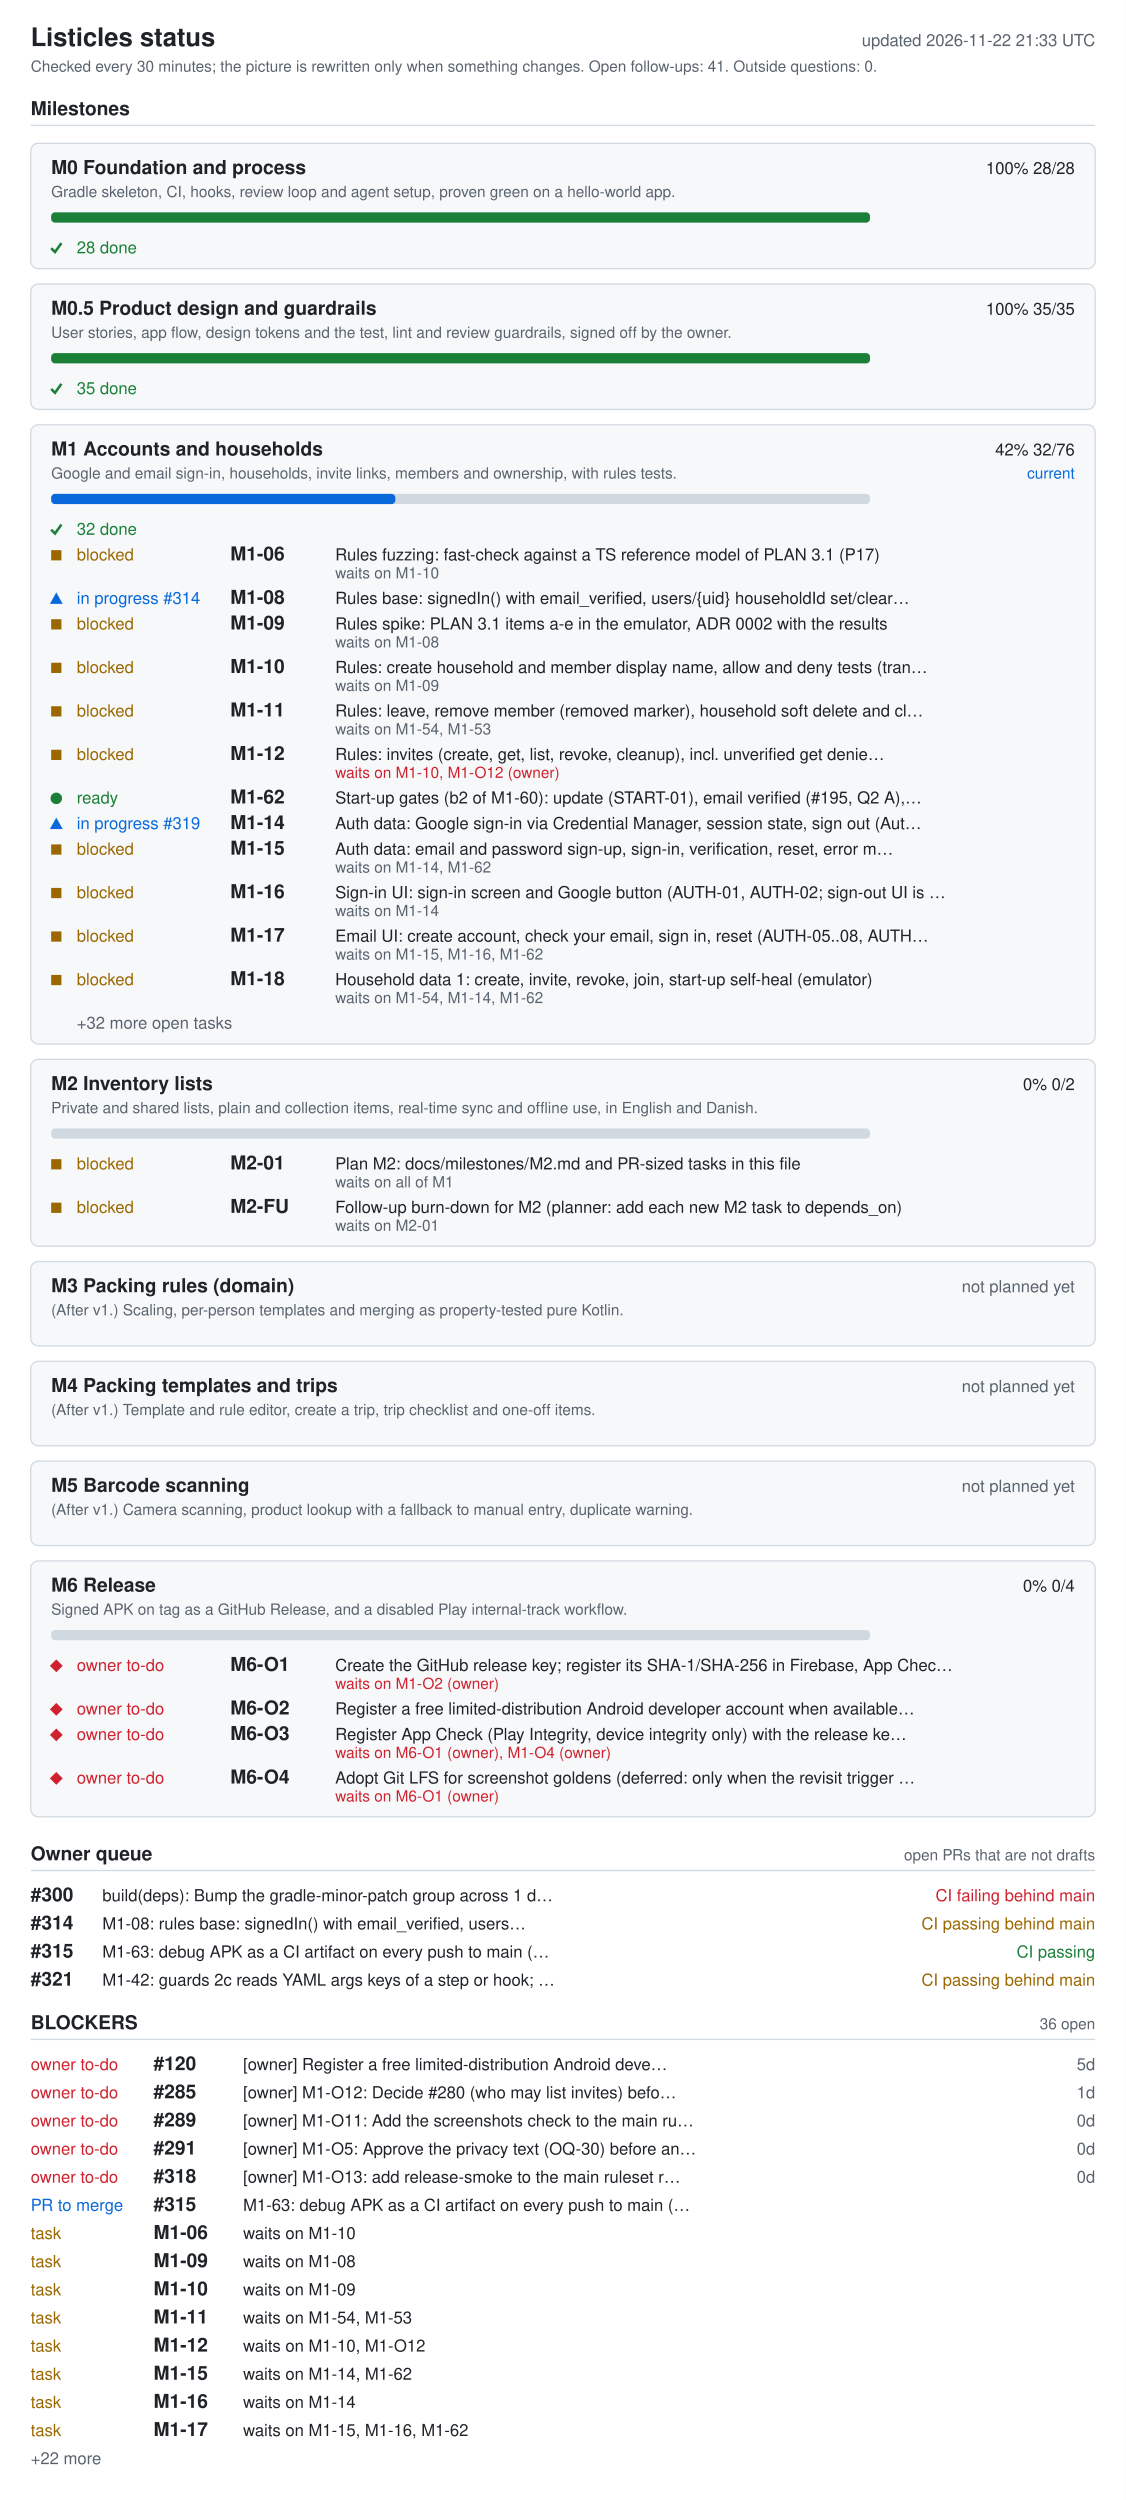
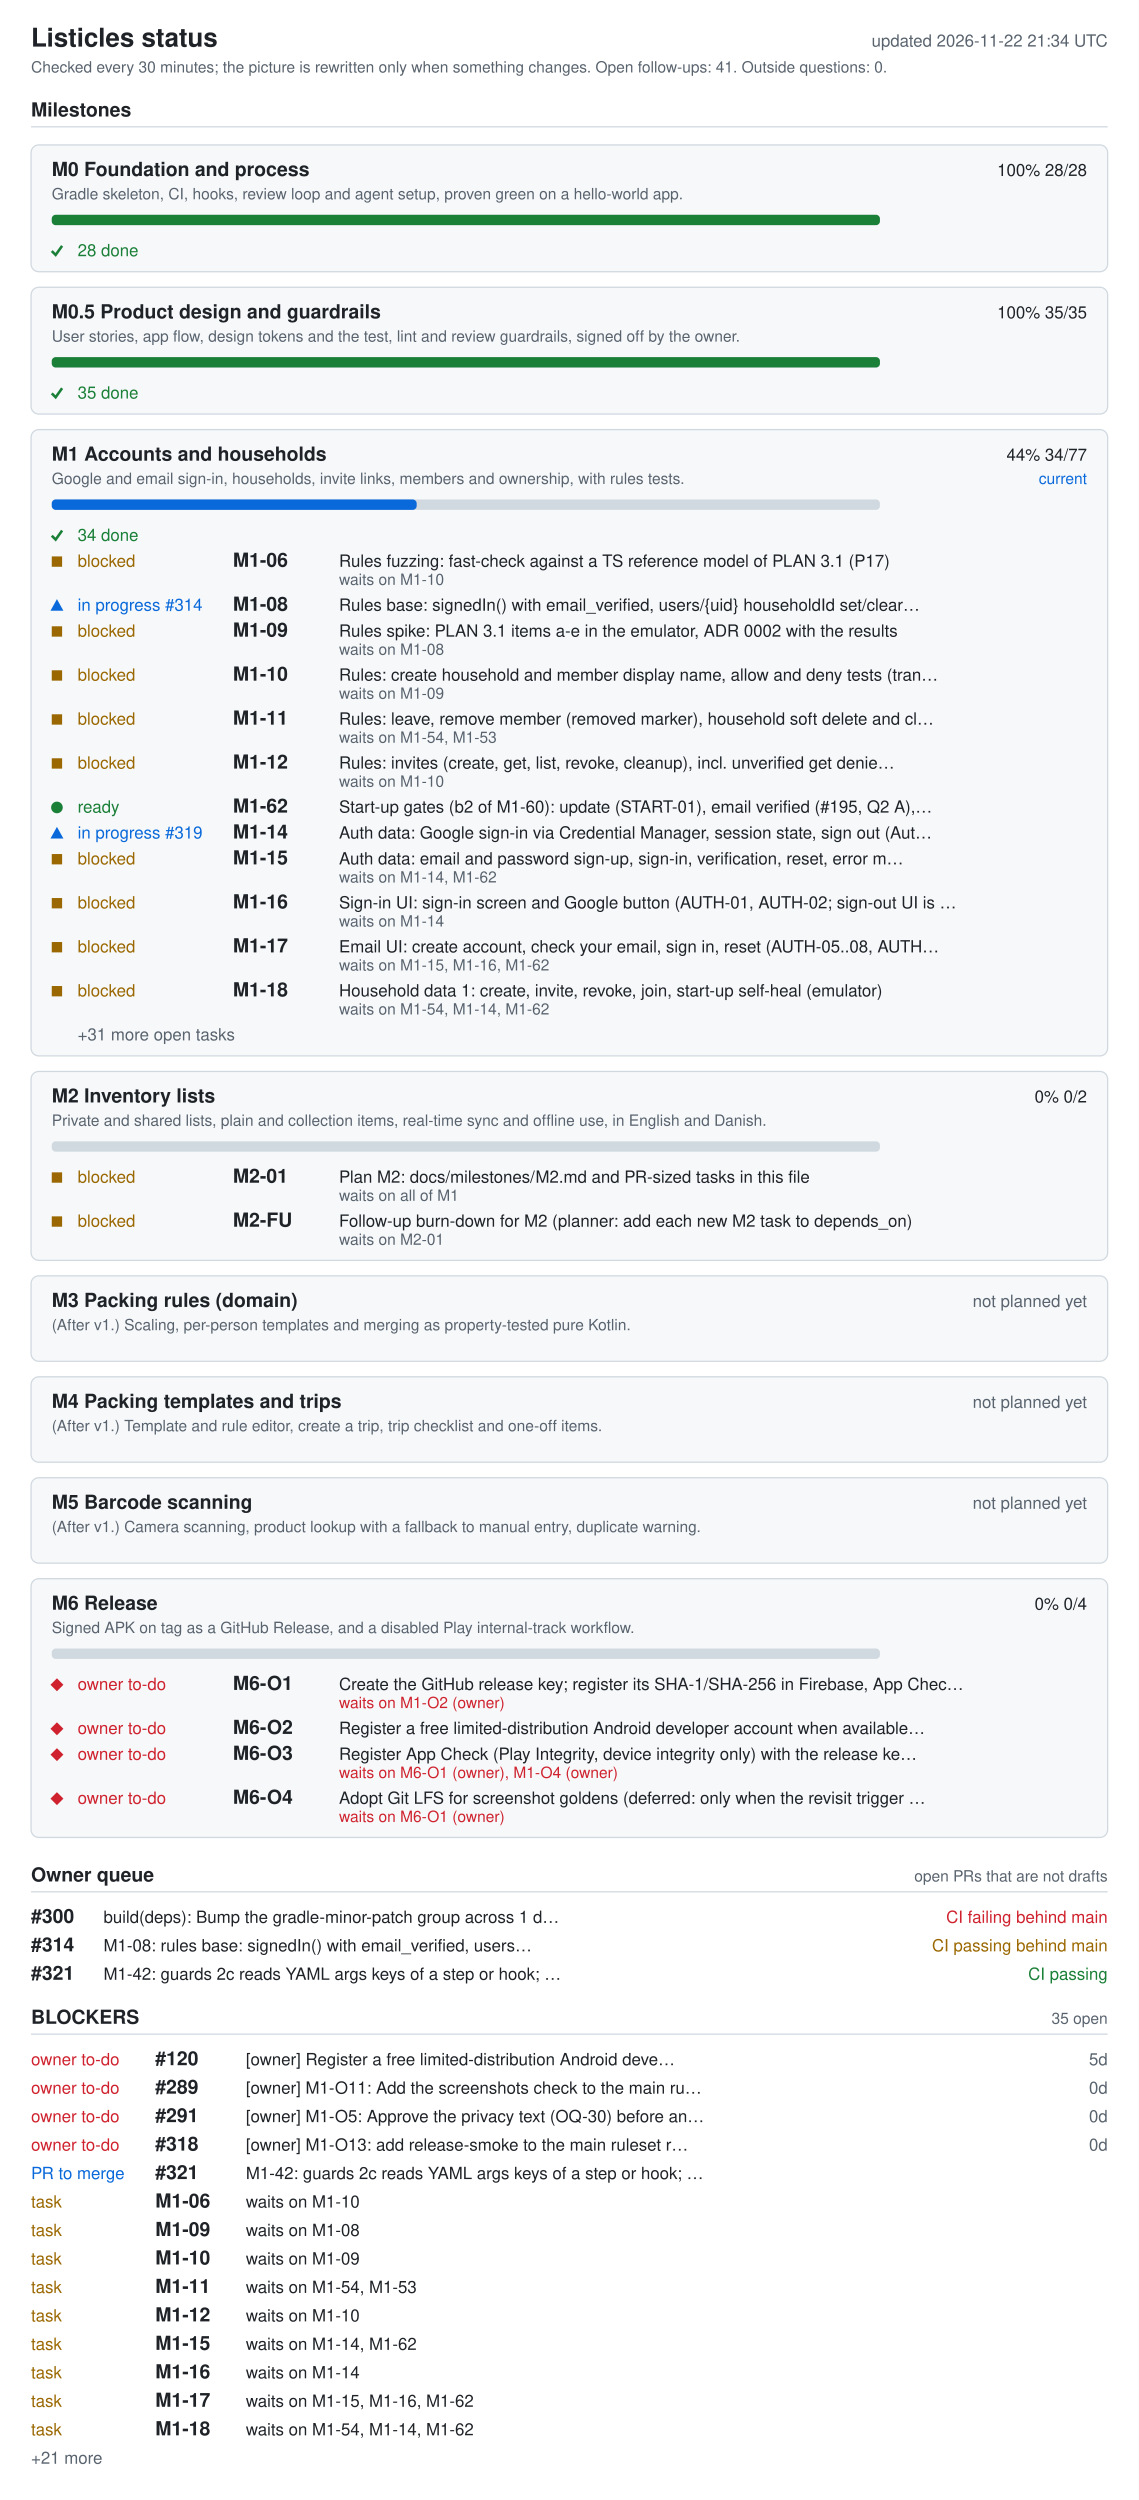
- <svg xmlns="http://www.w3.org/2000/svg" width="880" height="1954" viewBox="0 0 880 1954" role="img" aria-labelledby="ti de">
+ <svg xmlns="http://www.w3.org/2000/svg" width="880" height="1932" viewBox="0 0 880 1932" role="img" aria-labelledby="ti de">
  <style>.bg{fill:#fff}.card{fill:#f6f8fa}rect.card{stroke:#d1d9e0}.tick{stroke:#1a7f37;fill:none;stroke-width:2}.fg{fill:#1f2328}.muted{fill:#59636e}.track{fill:#d1d9e0}.bar{fill:#0969da}.full{fill:#1a7f37}.ok{fill:#1a7f37}.info{fill:#0969da}.warn{fill:#9a6700}.bad{fill:#cf222e}.rule{stroke:#d1d9e0}text{font-family:-apple-system,BlinkMacSystemFont,'Segoe UI',Helvetica,Arial,sans-serif;font-size:13px}.h{font-size:15px;font-weight:600}.t{font-size:20px;font-weight:600}.s{font-size:12px}@media (prefers-color-scheme: dark){.bg{fill:#0d1117}.card{fill:#161b22}rect.card{stroke:#30363d}.tick{stroke:#3fb950}.fg{fill:#e6edf3}.muted{fill:#9198a1}.track{fill:#30363d}.bar{fill:#4493f8}.full{fill:#3fb950}.ok{fill:#3fb950}.info{fill:#4493f8}.warn{fill:#d29922}.bad{fill:#f85149}.rule{stroke:#30363d}}</style>
-   <rect width="880" height="1954" class="bg" />
+   <rect width="880" height="1932" class="bg" />
  <text x="24" y="36" class="fg t">Listicles status</text>
-   <text x="856" y="36" class="muted" text-anchor="end" id="generated">updated 2026-11-22 21:33 UTC</text>
+   <text x="856" y="36" class="muted" text-anchor="end" id="generated">updated 2026-11-22 21:34 UTC</text>
  <text x="24" y="56" class="muted s">Checked every 30 minutes; the picture is rewritten only when something changes. Open follow-ups: 41. Outside questions: 0.</text>
  <text x="24" y="90" class="fg h">Milestones</text>
  <line x1="24" y1="98" x2="856" y2="98" class="rule" />
  <rect x="24" y="112" width="832" height="98" rx="6" class="card" />
  <text x="40" y="136" class="fg h">M0 Foundation and process</text>
  <text x="840" y="136" class="fg" text-anchor="end">100%  28/28</text>
  <text x="40" y="154" class="muted s">Gradle skeleton, CI, hooks, review loop and agent setup, proven green on a hello-world app.</text>
  <rect x="40" y="166" width="640" height="8" rx="3" class="track" />
  <rect x="40" y="166" width="640" height="8" rx="3" class="full" />
  <polyline points="40,194 43,197 48,190" class="tick mk-done" />
  <text x="60" y="198" class="ok">28 done</text>
  <rect x="24" y="222" width="832" height="98" rx="6" class="card" />
  <text x="40" y="246" class="fg h">M0.5 Product design and guardrails</text>
  <text x="840" y="246" class="fg" text-anchor="end">100%  35/35</text>
  <text x="40" y="264" class="muted s">User stories, app flow, design tokens and the test, lint and review guardrails, signed off by the owner.</text>
  <rect x="40" y="276" width="640" height="8" rx="3" class="track" />
  <rect x="40" y="276" width="640" height="8" rx="3" class="full" />
  <polyline points="40,304 43,307 48,300" class="tick mk-done" />
  <text x="60" y="308" class="ok">35 done</text>
  <rect x="24" y="332" width="832" height="484" rx="6" class="card" />
  <text x="40" y="356" class="fg h">M1 Accounts and households</text>
-   <text x="840" y="356" class="fg" text-anchor="end">42%  32/76</text>
+   <text x="840" y="356" class="fg" text-anchor="end">44%  34/77</text>
  <text x="840" y="374" class="info s" text-anchor="end">current</text>
  <text x="40" y="374" class="muted s">Google and email sign-in, households, invite links, members and ownership, with rules tests.</text>
  <rect x="40" y="386" width="640" height="8" rx="3" class="track" />
-   <rect x="40" y="386" width="269" height="8" rx="3" class="bar" />
+   <rect x="40" y="386" width="282" height="8" rx="3" class="bar" />
  <polyline points="40,414 43,417 48,410" class="tick mk-done" />
-   <text x="60" y="418" class="ok">32 done</text>
+   <text x="60" y="418" class="ok">34 done</text>
  <rect x="40" y="430" width="8" height="8" class="warn mk-blocked" />
  <text x="60" y="438" class="warn">blocked</text>
  <text x="180" y="438" class="fg h">M1-06</text>
  <text x="262" y="438" class="fg">Rules fuzzing: fast-check against a TS reference model of PLAN 3.1 (P17)</text>
  <text x="262" y="452" class="muted s">waits on M1-10</text>
  <polygon points="39,472 49,472 44,463" class="info mk-progress" />
  <text x="60" y="472" class="info">in progress #314</text>
  <text x="180" y="472" class="fg h">M1-08</text>
  <text x="262" y="472" class="fg">Rules base: signedIn() with email_verified, users/{uid} householdId set/clear…</text>
  <rect x="40" y="484" width="8" height="8" class="warn mk-blocked" />
  <text x="60" y="492" class="warn">blocked</text>
  <text x="180" y="492" class="fg h">M1-09</text>
  <text x="262" y="492" class="fg">Rules spike: PLAN 3.1 items a-e in the emulator, ADR 0002 with the results</text>
  <text x="262" y="506" class="muted s">waits on M1-08</text>
  <rect x="40" y="518" width="8" height="8" class="warn mk-blocked" />
  <text x="60" y="526" class="warn">blocked</text>
  <text x="180" y="526" class="fg h">M1-10</text>
  <text x="262" y="526" class="fg">Rules: create household and member display name, allow and deny tests (tran…</text>
  <text x="262" y="540" class="muted s">waits on M1-09</text>
  <rect x="40" y="552" width="8" height="8" class="warn mk-blocked" />
  <text x="60" y="560" class="warn">blocked</text>
  <text x="180" y="560" class="fg h">M1-11</text>
  <text x="262" y="560" class="fg">Rules: leave, remove member (removed marker), household soft delete and cl…</text>
  <text x="262" y="574" class="muted s">waits on M1-54, M1-53</text>
  <rect x="40" y="586" width="8" height="8" class="warn mk-blocked" />
  <text x="60" y="594" class="warn">blocked</text>
  <text x="180" y="594" class="fg h">M1-12</text>
  <text x="262" y="594" class="fg">Rules: invites (create, get, list, revoke, cleanup), incl. unverified get denie…</text>
-   <text x="262" y="608" class="bad s">waits on M1-10, M1-O12 (owner)</text>
+   <text x="262" y="608" class="muted s">waits on M1-10</text>
  <circle cx="44" cy="624" r="4.5" class="ok mk-ready" />
  <text x="60" y="628" class="ok">ready</text>
  <text x="180" y="628" class="fg h">M1-62</text>
  <text x="262" y="628" class="fg">Start-up gates (b2 of M1-60): update (START-01), email verified (#195, Q2 A),…</text>
  <polygon points="39,648 49,648 44,639" class="info mk-progress" />
  <text x="60" y="648" class="info">in progress #319</text>
  <text x="180" y="648" class="fg h">M1-14</text>
  <text x="262" y="648" class="fg">Auth data: Google sign-in via Credential Manager, session state, sign out (Aut…</text>
  <rect x="40" y="660" width="8" height="8" class="warn mk-blocked" />
  <text x="60" y="668" class="warn">blocked</text>
  <text x="180" y="668" class="fg h">M1-15</text>
  <text x="262" y="668" class="fg">Auth data: email and password sign-up, sign-in, verification, reset, error m…</text>
  <text x="262" y="682" class="muted s">waits on M1-14, M1-62</text>
  <rect x="40" y="694" width="8" height="8" class="warn mk-blocked" />
  <text x="60" y="702" class="warn">blocked</text>
  <text x="180" y="702" class="fg h">M1-16</text>
  <text x="262" y="702" class="fg">Sign-in UI: sign-in screen and Google button (AUTH-01, AUTH-02; sign-out UI is …</text>
  <text x="262" y="716" class="muted s">waits on M1-14</text>
  <rect x="40" y="728" width="8" height="8" class="warn mk-blocked" />
  <text x="60" y="736" class="warn">blocked</text>
  <text x="180" y="736" class="fg h">M1-17</text>
  <text x="262" y="736" class="fg">Email UI: create account, check your email, sign in, reset (AUTH-05..08, AUTH…</text>
  <text x="262" y="750" class="muted s">waits on M1-15, M1-16, M1-62</text>
  <rect x="40" y="762" width="8" height="8" class="warn mk-blocked" />
  <text x="60" y="770" class="warn">blocked</text>
  <text x="180" y="770" class="fg h">M1-18</text>
  <text x="262" y="770" class="fg">Household data 1: create, invite, revoke, join, start-up self-heal (emulator)</text>
  <text x="262" y="784" class="muted s">waits on M1-54, M1-14, M1-62</text>
-   <text x="60" y="804" class="muted">+32 more open tasks</text>
+   <text x="60" y="804" class="muted">+31 more open tasks</text>
  <rect x="24" y="828" width="832" height="146" rx="6" class="card" />
  <text x="40" y="852" class="fg h">M2 Inventory lists</text>
  <text x="840" y="852" class="fg" text-anchor="end">0%  0/2</text>
  <text x="40" y="870" class="muted s">Private and shared lists, plain and collection items, real-time sync and offline use, in English and Danish.</text>
  <rect x="40" y="882" width="640" height="8" rx="3" class="track" />
  <rect x="40" y="906" width="8" height="8" class="warn mk-blocked" />
  <text x="60" y="914" class="warn">blocked</text>
  <text x="180" y="914" class="fg h">M2-01</text>
  <text x="262" y="914" class="fg">Plan M2: docs/milestones/M2.md and PR-sized tasks in this file</text>
  <text x="262" y="928" class="muted s">waits on all of M1</text>
  <rect x="40" y="940" width="8" height="8" class="warn mk-blocked" />
  <text x="60" y="948" class="warn">blocked</text>
  <text x="180" y="948" class="fg h">M2-FU</text>
  <text x="262" y="948" class="fg">Follow-up burn-down for M2 (planner: add each new M2 task to depends_on)</text>
  <text x="262" y="962" class="muted s">waits on M2-01</text>
  <rect x="24" y="986" width="832" height="66" rx="6" class="card" />
  <text x="40" y="1010" class="fg h">M3 Packing rules (domain)</text>
  <text x="840" y="1010" class="muted" text-anchor="end">not planned yet</text>
  <text x="40" y="1028" class="muted s">(After v1.) Scaling, per-person templates and merging as property-tested pure Kotlin.</text>
  <rect x="24" y="1064" width="832" height="66" rx="6" class="card" />
  <text x="40" y="1088" class="fg h">M4 Packing templates and trips</text>
  <text x="840" y="1088" class="muted" text-anchor="end">not planned yet</text>
  <text x="40" y="1106" class="muted s">(After v1.) Template and rule editor, create a trip, trip checklist and one-off items.</text>
  <rect x="24" y="1142" width="832" height="66" rx="6" class="card" />
  <text x="40" y="1166" class="fg h">M5 Barcode scanning</text>
  <text x="840" y="1166" class="muted" text-anchor="end">not planned yet</text>
  <text x="40" y="1184" class="muted s">(After v1.) Camera scanning, product lookup with a fallback to manual entry, duplicate warning.</text>
  <rect x="24" y="1220" width="832" height="200" rx="6" class="card" />
  <text x="40" y="1244" class="fg h">M6 Release</text>
  <text x="840" y="1244" class="fg" text-anchor="end">0%  0/4</text>
  <text x="40" y="1262" class="muted s">Signed APK on tag as a GitHub Release, and a disabled Play internal-track workflow.</text>
  <rect x="40" y="1274" width="640" height="8" rx="3" class="track" />
  <polygon points="39,1302 44,1297 49,1302 44,1307" class="bad mk-owner" />
  <text x="60" y="1306" class="bad">owner to-do</text>
  <text x="180" y="1306" class="fg h">M6-O1</text>
  <text x="262" y="1306" class="fg">Create the GitHub release key; register its SHA-1/SHA-256 in Firebase, App Chec…</text>
  <text x="262" y="1320" class="bad s">waits on M1-O2 (owner)</text>
  <polygon points="39,1336 44,1331 49,1336 44,1341" class="bad mk-owner" />
  <text x="60" y="1340" class="bad">owner to-do</text>
  <text x="180" y="1340" class="fg h">M6-O2</text>
  <text x="262" y="1340" class="fg">Register a free limited-distribution Android developer account when available…</text>
  <polygon points="39,1356 44,1351 49,1356 44,1361" class="bad mk-owner" />
  <text x="60" y="1360" class="bad">owner to-do</text>
  <text x="180" y="1360" class="fg h">M6-O3</text>
  <text x="262" y="1360" class="fg">Register App Check (Play Integrity, device integrity only) with the release ke…</text>
  <text x="262" y="1374" class="bad s">waits on M6-O1 (owner), M1-O4 (owner)</text>
  <polygon points="39,1390 44,1385 49,1390 44,1395" class="bad mk-owner" />
  <text x="60" y="1394" class="bad">owner to-do</text>
  <text x="180" y="1394" class="fg h">M6-O4</text>
  <text x="262" y="1394" class="fg">Adopt Git LFS for screenshot goldens (deferred: only when the revisit trigger …</text>
  <text x="262" y="1408" class="bad s">waits on M6-O1 (owner)</text>
  <text x="24" y="1454" class="fg h">Owner queue</text>
  <text x="856" y="1454" class="muted s" text-anchor="end">open PRs that are not drafts</text>
  <line x1="24" y1="1462" x2="856" y2="1462" class="rule" />
  <text x="24" y="1486" class="fg h">#300</text>
  <text x="80" y="1486" class="fg">build(deps): Bump the gradle-minor-patch group across 1 d…</text>
  <text x="856" y="1486" class="bad" text-anchor="end">CI failing  behind main</text>
  <text x="24" y="1508" class="fg h">#314</text>
  <text x="80" y="1508" class="fg">M1-08: rules base: signedIn() with email_verified, users…</text>
  <text x="856" y="1508" class="warn" text-anchor="end">CI passing  behind main</text>
-   <text x="24" y="1530" class="fg h">#315</text>
-   <text x="80" y="1530" class="fg">M1-63: debug APK as a CI artifact on every push to main (…</text>
+   <text x="24" y="1530" class="fg h">#321</text>
+   <text x="80" y="1530" class="fg">M1-42: guards 2c reads YAML args keys of a step or hook; …</text>
  <text x="856" y="1530" class="ok" text-anchor="end">CI passing</text>
-   <text x="24" y="1552" class="fg h">#321</text>
-   <text x="80" y="1552" class="fg">M1-42: guards 2c reads YAML args keys of a step or hook; …</text>
-   <text x="856" y="1552" class="warn" text-anchor="end">CI passing  behind main</text>
-   <text x="24" y="1586" class="fg h">BLOCKERS</text>
-   <text x="856" y="1586" class="muted s" text-anchor="end">36 open</text>
-   <line x1="24" y1="1594" x2="856" y2="1594" class="rule" />
+   <text x="24" y="1564" class="fg h">BLOCKERS</text>
+   <text x="856" y="1564" class="muted s" text-anchor="end">35 open</text>
+   <line x1="24" y1="1572" x2="856" y2="1572" class="rule" />
+   <text x="24" y="1596" class="bad">owner to-do</text>
+   <text x="120" y="1596" class="fg h">#120</text>
+   <text x="190" y="1596" class="fg">[owner] Register a free limited-distribution Android deve…</text>
+   <text x="856" y="1596" class="muted" text-anchor="end">5d</text>
  <text x="24" y="1618" class="bad">owner to-do</text>
-   <text x="120" y="1618" class="fg h">#120</text>
-   <text x="190" y="1618" class="fg">[owner] Register a free limited-distribution Android deve…</text>
-   <text x="856" y="1618" class="muted" text-anchor="end">5d</text>
+   <text x="120" y="1618" class="fg h">#289</text>
+   <text x="190" y="1618" class="fg">[owner] M1-O11: Add the screenshots check to the main ru…</text>
+   <text x="856" y="1618" class="muted" text-anchor="end">0d</text>
  <text x="24" y="1640" class="bad">owner to-do</text>
-   <text x="120" y="1640" class="fg h">#285</text>
-   <text x="190" y="1640" class="fg">[owner] M1-O12: Decide #280 (who may list invites) befo…</text>
-   <text x="856" y="1640" class="muted" text-anchor="end">1d</text>
+   <text x="120" y="1640" class="fg h">#291</text>
+   <text x="190" y="1640" class="fg">[owner] M1-O5: Approve the privacy text (OQ-30) before an…</text>
+   <text x="856" y="1640" class="muted" text-anchor="end">0d</text>
  <text x="24" y="1662" class="bad">owner to-do</text>
-   <text x="120" y="1662" class="fg h">#289</text>
-   <text x="190" y="1662" class="fg">[owner] M1-O11: Add the screenshots check to the main ru…</text>
+   <text x="120" y="1662" class="fg h">#318</text>
+   <text x="190" y="1662" class="fg">[owner] M1-O13: add release-smoke to the main ruleset r…</text>
  <text x="856" y="1662" class="muted" text-anchor="end">0d</text>
-   <text x="24" y="1684" class="bad">owner to-do</text>
-   <text x="120" y="1684" class="fg h">#291</text>
-   <text x="190" y="1684" class="fg">[owner] M1-O5: Approve the privacy text (OQ-30) before an…</text>
-   <text x="856" y="1684" class="muted" text-anchor="end">0d</text>
-   <text x="24" y="1706" class="bad">owner to-do</text>
-   <text x="120" y="1706" class="fg h">#318</text>
-   <text x="190" y="1706" class="fg">[owner] M1-O13: add release-smoke to the main ruleset r…</text>
-   <text x="856" y="1706" class="muted" text-anchor="end">0d</text>
-   <text x="24" y="1728" class="info">PR to merge</text>
-   <text x="120" y="1728" class="fg h">#315</text>
-   <text x="190" y="1728" class="fg">M1-63: debug APK as a CI artifact on every push to main (…</text>
+   <text x="24" y="1684" class="info">PR to merge</text>
+   <text x="120" y="1684" class="fg h">#321</text>
+   <text x="190" y="1684" class="fg">M1-42: guards 2c reads YAML args keys of a step or hook; …</text>
+   <text x="24" y="1706" class="warn">task</text>
+   <text x="120" y="1706" class="fg h">M1-06</text>
+   <text x="190" y="1706" class="fg">waits on M1-10</text>
+   <text x="24" y="1728" class="warn">task</text>
+   <text x="120" y="1728" class="fg h">M1-09</text>
+   <text x="190" y="1728" class="fg">waits on M1-08</text>
  <text x="24" y="1750" class="warn">task</text>
-   <text x="120" y="1750" class="fg h">M1-06</text>
-   <text x="190" y="1750" class="fg">waits on M1-10</text>
+   <text x="120" y="1750" class="fg h">M1-10</text>
+   <text x="190" y="1750" class="fg">waits on M1-09</text>
  <text x="24" y="1772" class="warn">task</text>
-   <text x="120" y="1772" class="fg h">M1-09</text>
-   <text x="190" y="1772" class="fg">waits on M1-08</text>
+   <text x="120" y="1772" class="fg h">M1-11</text>
+   <text x="190" y="1772" class="fg">waits on M1-54, M1-53</text>
  <text x="24" y="1794" class="warn">task</text>
-   <text x="120" y="1794" class="fg h">M1-10</text>
-   <text x="190" y="1794" class="fg">waits on M1-09</text>
+   <text x="120" y="1794" class="fg h">M1-12</text>
+   <text x="190" y="1794" class="fg">waits on M1-10</text>
  <text x="24" y="1816" class="warn">task</text>
-   <text x="120" y="1816" class="fg h">M1-11</text>
-   <text x="190" y="1816" class="fg">waits on M1-54, M1-53</text>
+   <text x="120" y="1816" class="fg h">M1-15</text>
+   <text x="190" y="1816" class="fg">waits on M1-14, M1-62</text>
  <text x="24" y="1838" class="warn">task</text>
-   <text x="120" y="1838" class="fg h">M1-12</text>
-   <text x="190" y="1838" class="fg">waits on M1-10, M1-O12</text>
+   <text x="120" y="1838" class="fg h">M1-16</text>
+   <text x="190" y="1838" class="fg">waits on M1-14</text>
  <text x="24" y="1860" class="warn">task</text>
-   <text x="120" y="1860" class="fg h">M1-15</text>
-   <text x="190" y="1860" class="fg">waits on M1-14, M1-62</text>
+   <text x="120" y="1860" class="fg h">M1-17</text>
+   <text x="190" y="1860" class="fg">waits on M1-15, M1-16, M1-62</text>
  <text x="24" y="1882" class="warn">task</text>
-   <text x="120" y="1882" class="fg h">M1-16</text>
-   <text x="190" y="1882" class="fg">waits on M1-14</text>
-   <text x="24" y="1904" class="warn">task</text>
-   <text x="120" y="1904" class="fg h">M1-17</text>
-   <text x="190" y="1904" class="fg">waits on M1-15, M1-16, M1-62</text>
-   <text x="24" y="1926" class="muted">+22 more</text>
+   <text x="120" y="1882" class="fg h">M1-18</text>
+   <text x="190" y="1882" class="fg">waits on M1-54, M1-14, M1-62</text>
+   <text x="24" y="1904" class="muted">+21 more</text>
</svg>
